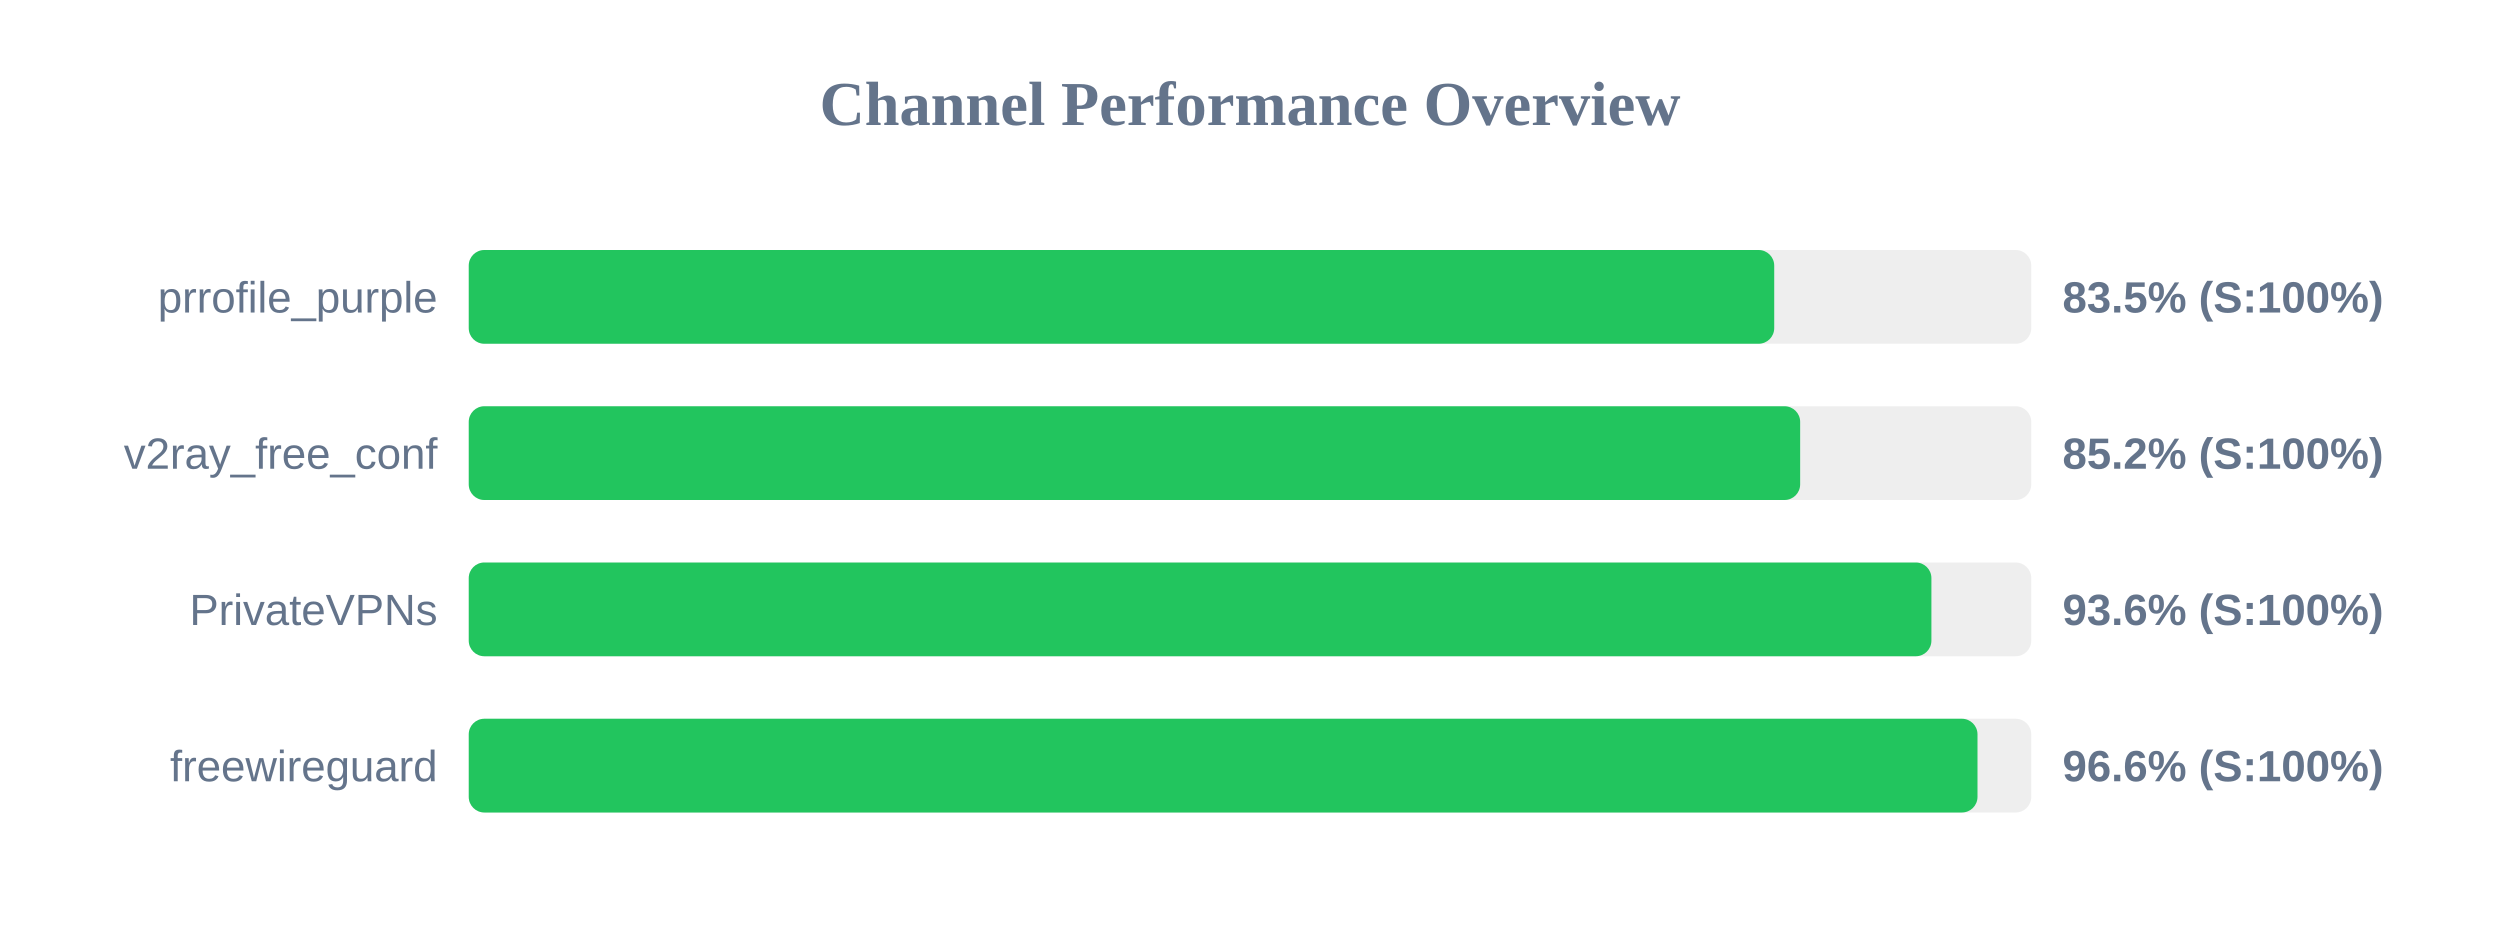
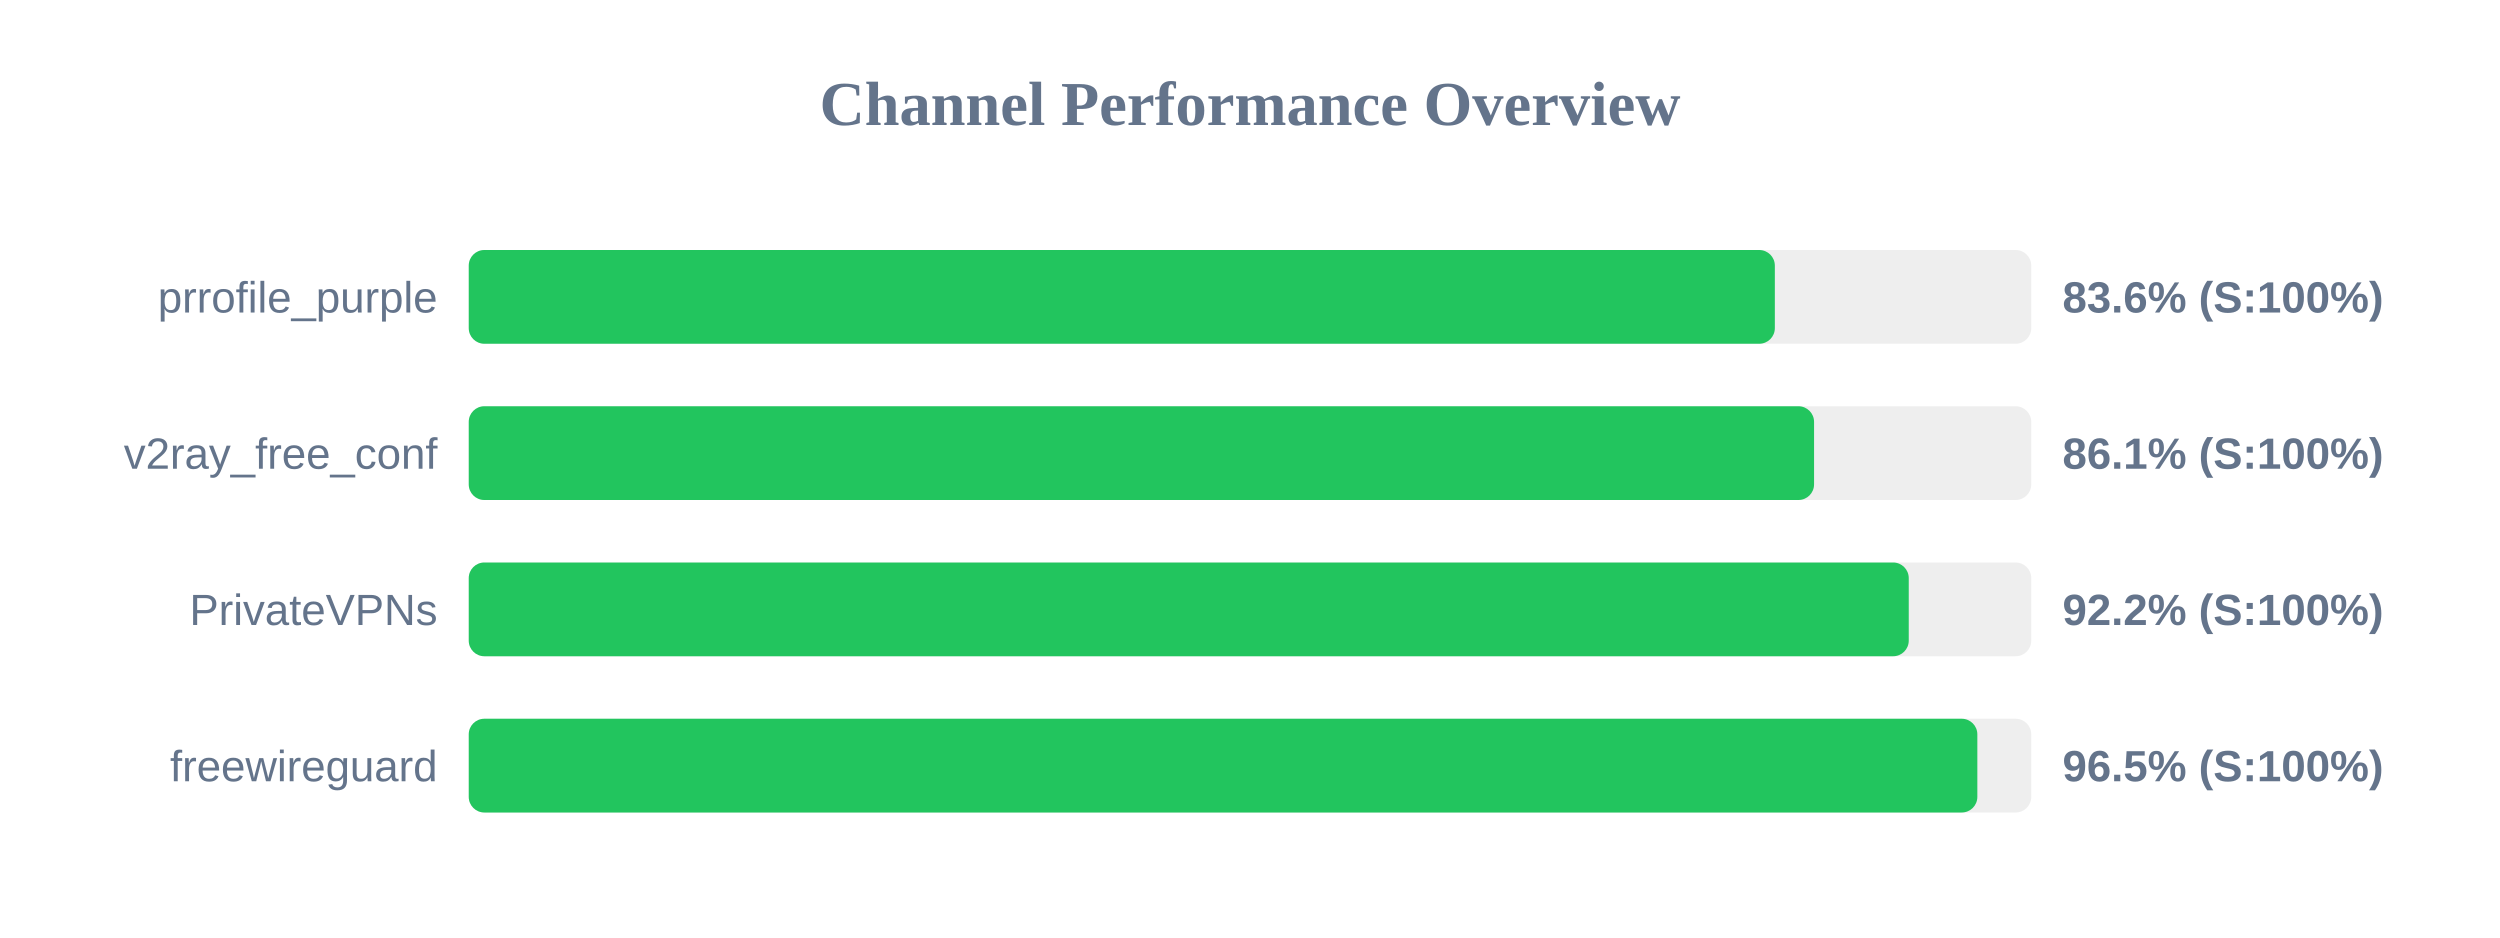
<svg xmlns="http://www.w3.org/2000/svg" width="800" height="300" version="1.1">
  <style>
        .row { font: 14px Arial; fill: #64748b; }
        .score { font: bold 14px Arial; fill: #64748b; }
    </style>
  <text x="400" y="40" text-anchor="middle" font-size="20px" font-weight="bold" fill="#64748b">Channel Performance Overview</text>
  <rect x="150" y="80" width="500" height="30" fill="#eee" rx="5" />
-   <rect x="150" y="80" width="417.75" height="30" fill="#22c55e" rx="5" />
+   <rect x="150" y="80" width="417.95" height="30" fill="#22c55e" rx="5" />
  <text x="140" y="100" text-anchor="end" class="row">prrofile_purple</text>
-   <text x="660" y="100" text-anchor="start" class="score">83.5% (S:100%)</text>
+   <text x="660" y="100" text-anchor="start" class="score">83.6% (S:100%)</text>
  <rect x="150" y="130" width="500" height="30" fill="#eee" rx="5" />
-   <rect x="150" y="130" width="426.05" height="30" fill="#22c55e" rx="5" />
+   <rect x="150" y="130" width="430.5" height="30" fill="#22c55e" rx="5" />
  <text x="140" y="150" text-anchor="end" class="row">v2ray_free_conf</text>
-   <text x="660" y="150" text-anchor="start" class="score">85.2% (S:100%)</text>
+   <text x="660" y="150" text-anchor="start" class="score">86.1% (S:100%)</text>
  <rect x="150" y="180" width="500" height="30" fill="#eee" rx="5" />
-   <rect x="150" y="180" width="468.05" height="30" fill="#22c55e" rx="5" />
+   <rect x="150" y="180" width="460.8" height="30" fill="#22c55e" rx="5" />
  <text x="140" y="200" text-anchor="end" class="row">PrivateVPNs</text>
-   <text x="660" y="200" text-anchor="start" class="score">93.6% (S:100%)</text>
+   <text x="660" y="200" text-anchor="start" class="score">92.2% (S:100%)</text>
  <rect x="150" y="230" width="500" height="30" fill="#eee" rx="5" />
-   <rect x="150" y="230" width="482.8" height="30" fill="#22c55e" rx="5" />
+   <rect x="150" y="230" width="482.75" height="30" fill="#22c55e" rx="5" />
  <text x="140" y="250" text-anchor="end" class="row">freewireguard</text>
-   <text x="660" y="250" text-anchor="start" class="score">96.6% (S:100%)</text>
+   <text x="660" y="250" text-anchor="start" class="score">96.5% (S:100%)</text>
</svg>
